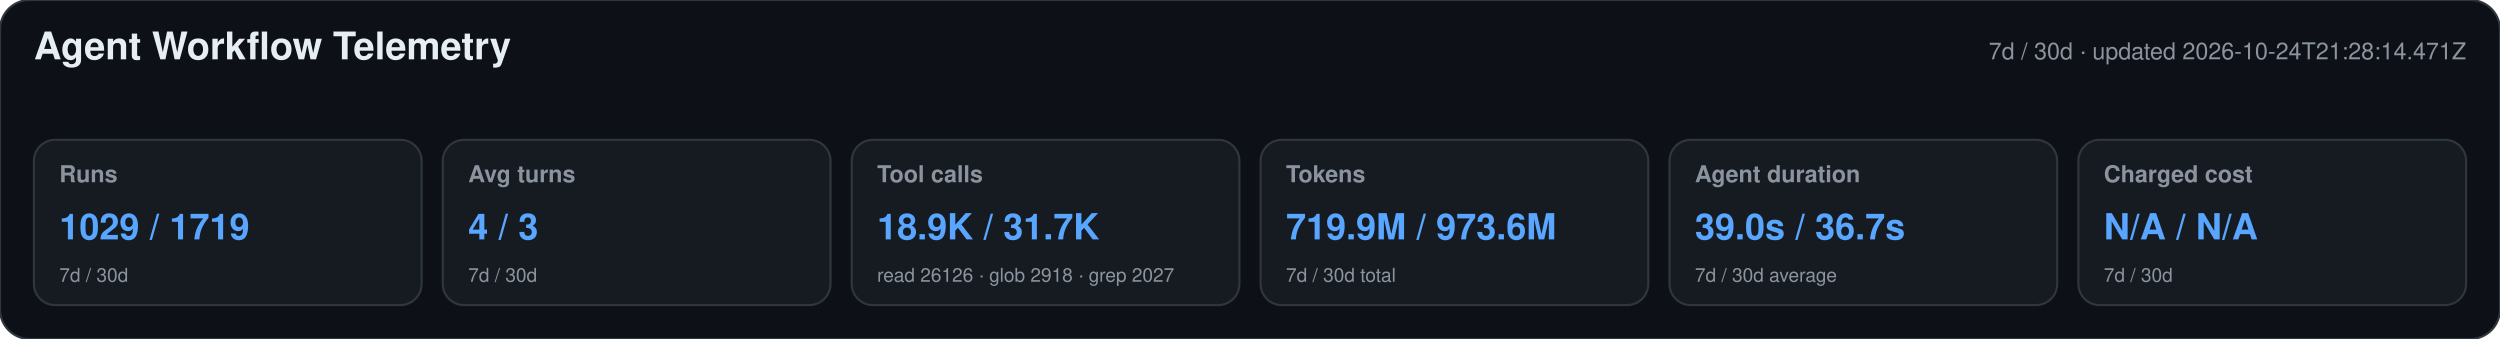
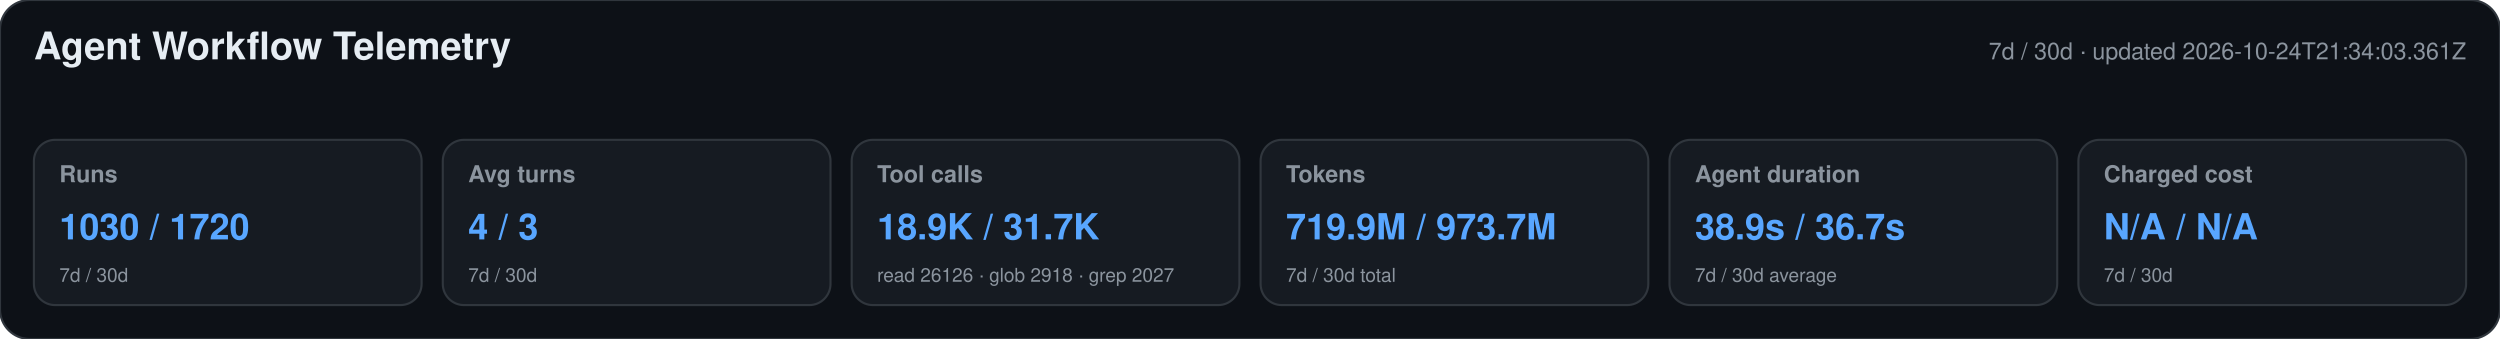
<svg xmlns="http://www.w3.org/2000/svg" width="1180" height="160" viewBox="0 0 1180 160" role="img" aria-labelledby="title desc">
  <style>text{font-family:-apple-system,BlinkMacSystemFont,"Segoe UI",Helvetica,Arial,sans-serif}.heading{font-size:18px;font-weight:650;fill:#e6edf3}.meta,.label,.secondary{fill:#8b949e}.meta,.label{font-size:11px}.label{font-weight:600}.primary{font-size:17px;font-weight:700;fill:#58a6ff}.secondary{font-size:9px}</style>
  <rect width="1180" height="160" rx="14" fill="#0d1117" stroke="#30363d" />
  <text x="16" y="28" class="heading">Agent Workflow Telemetry</text>
-   <text x="1164" y="28" text-anchor="end" class="meta">7d / 30d · updated 2026-10-24T21:28:14.471Z</text>
+   <text x="1164" y="28" text-anchor="end" class="meta">7d / 30d · updated 2026-10-24T21:34:03.361Z</text>
  <g>
    <rect x="16" y="66" width="183" height="78" rx="10" fill="#161b22" stroke="#30363d" />
    <text x="28" y="86" class="label">Runs</text>
-     <text x="28" y="113" class="primary">1029 / 1719</text>
+     <text x="28" y="113" class="primary">1030 / 1720</text>
    <text x="28" y="133" class="secondary">7d / 30d</text>
  </g>
  <g>
    <rect x="209" y="66" width="183" height="78" rx="10" fill="#161b22" stroke="#30363d" />
    <text x="221" y="86" class="label">Avg turns</text>
    <text x="221" y="113" class="primary">4 / 3</text>
    <text x="221" y="133" class="secondary">7d / 30d</text>
  </g>
  <g>
    <rect x="402" y="66" width="183" height="78" rx="10" fill="#161b22" stroke="#30363d" />
    <text x="414" y="86" class="label">Tool calls</text>
    <text x="414" y="113" class="primary">18.9K / 31.7K</text>
    <text x="414" y="133" class="secondary">read 26126 · glob 2918 · grep 2027</text>
  </g>
  <g>
    <rect x="595" y="66" width="183" height="78" rx="10" fill="#161b22" stroke="#30363d" />
    <text x="607" y="86" class="label">Tokens</text>
-     <text x="607" y="113" class="primary">719.9M / 973.6M</text>
+     <text x="607" y="113" class="primary">719.9M / 973.7M</text>
    <text x="607" y="133" class="secondary">7d / 30d total</text>
  </g>
  <g>
    <rect x="788" y="66" width="183" height="78" rx="10" fill="#161b22" stroke="#30363d" />
    <text x="800" y="86" class="label">Agent duration</text>
-     <text x="800" y="113" class="primary">39.0s / 36.7s</text>
+     <text x="800" y="113" class="primary">38.9s / 36.7s</text>
    <text x="800" y="133" class="secondary">7d / 30d average</text>
  </g>
  <g>
    <rect x="981" y="66" width="183" height="78" rx="10" fill="#161b22" stroke="#30363d" />
    <text x="993" y="86" class="label">Charged cost</text>
    <text x="993" y="113" class="primary">N/A / N/A</text>
    <text x="993" y="133" class="secondary">7d / 30d</text>
  </g>
</svg>
